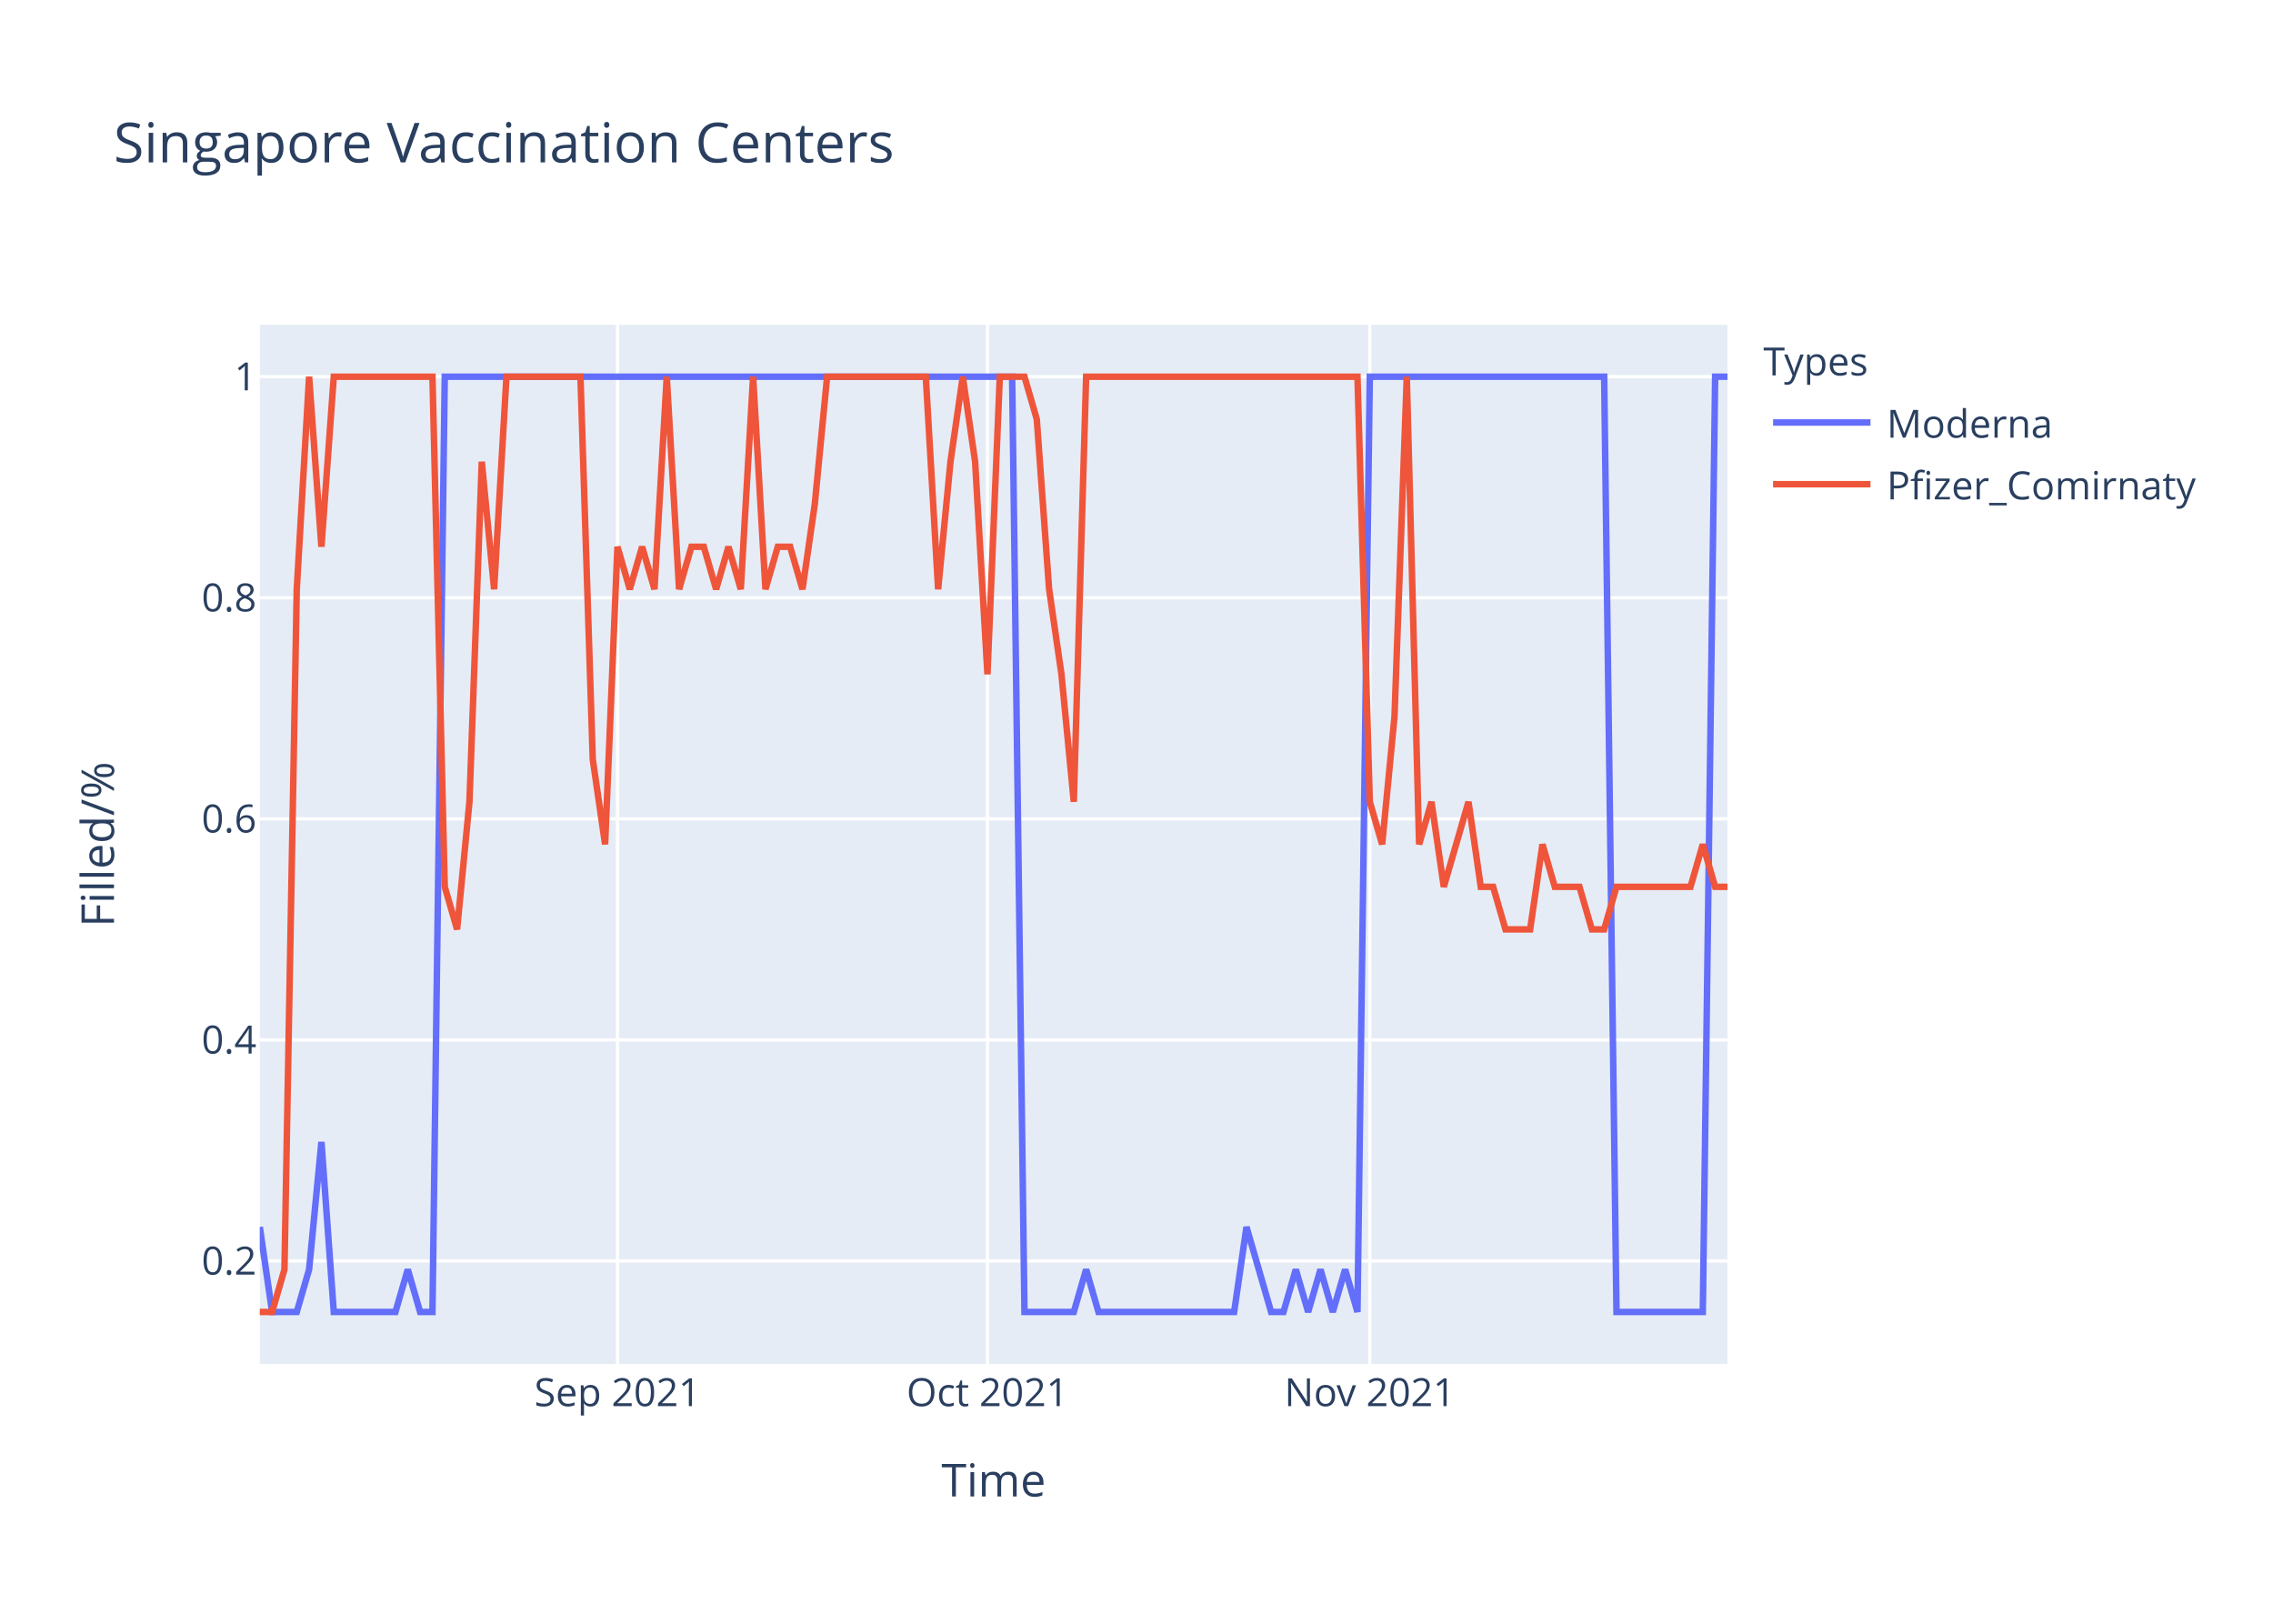
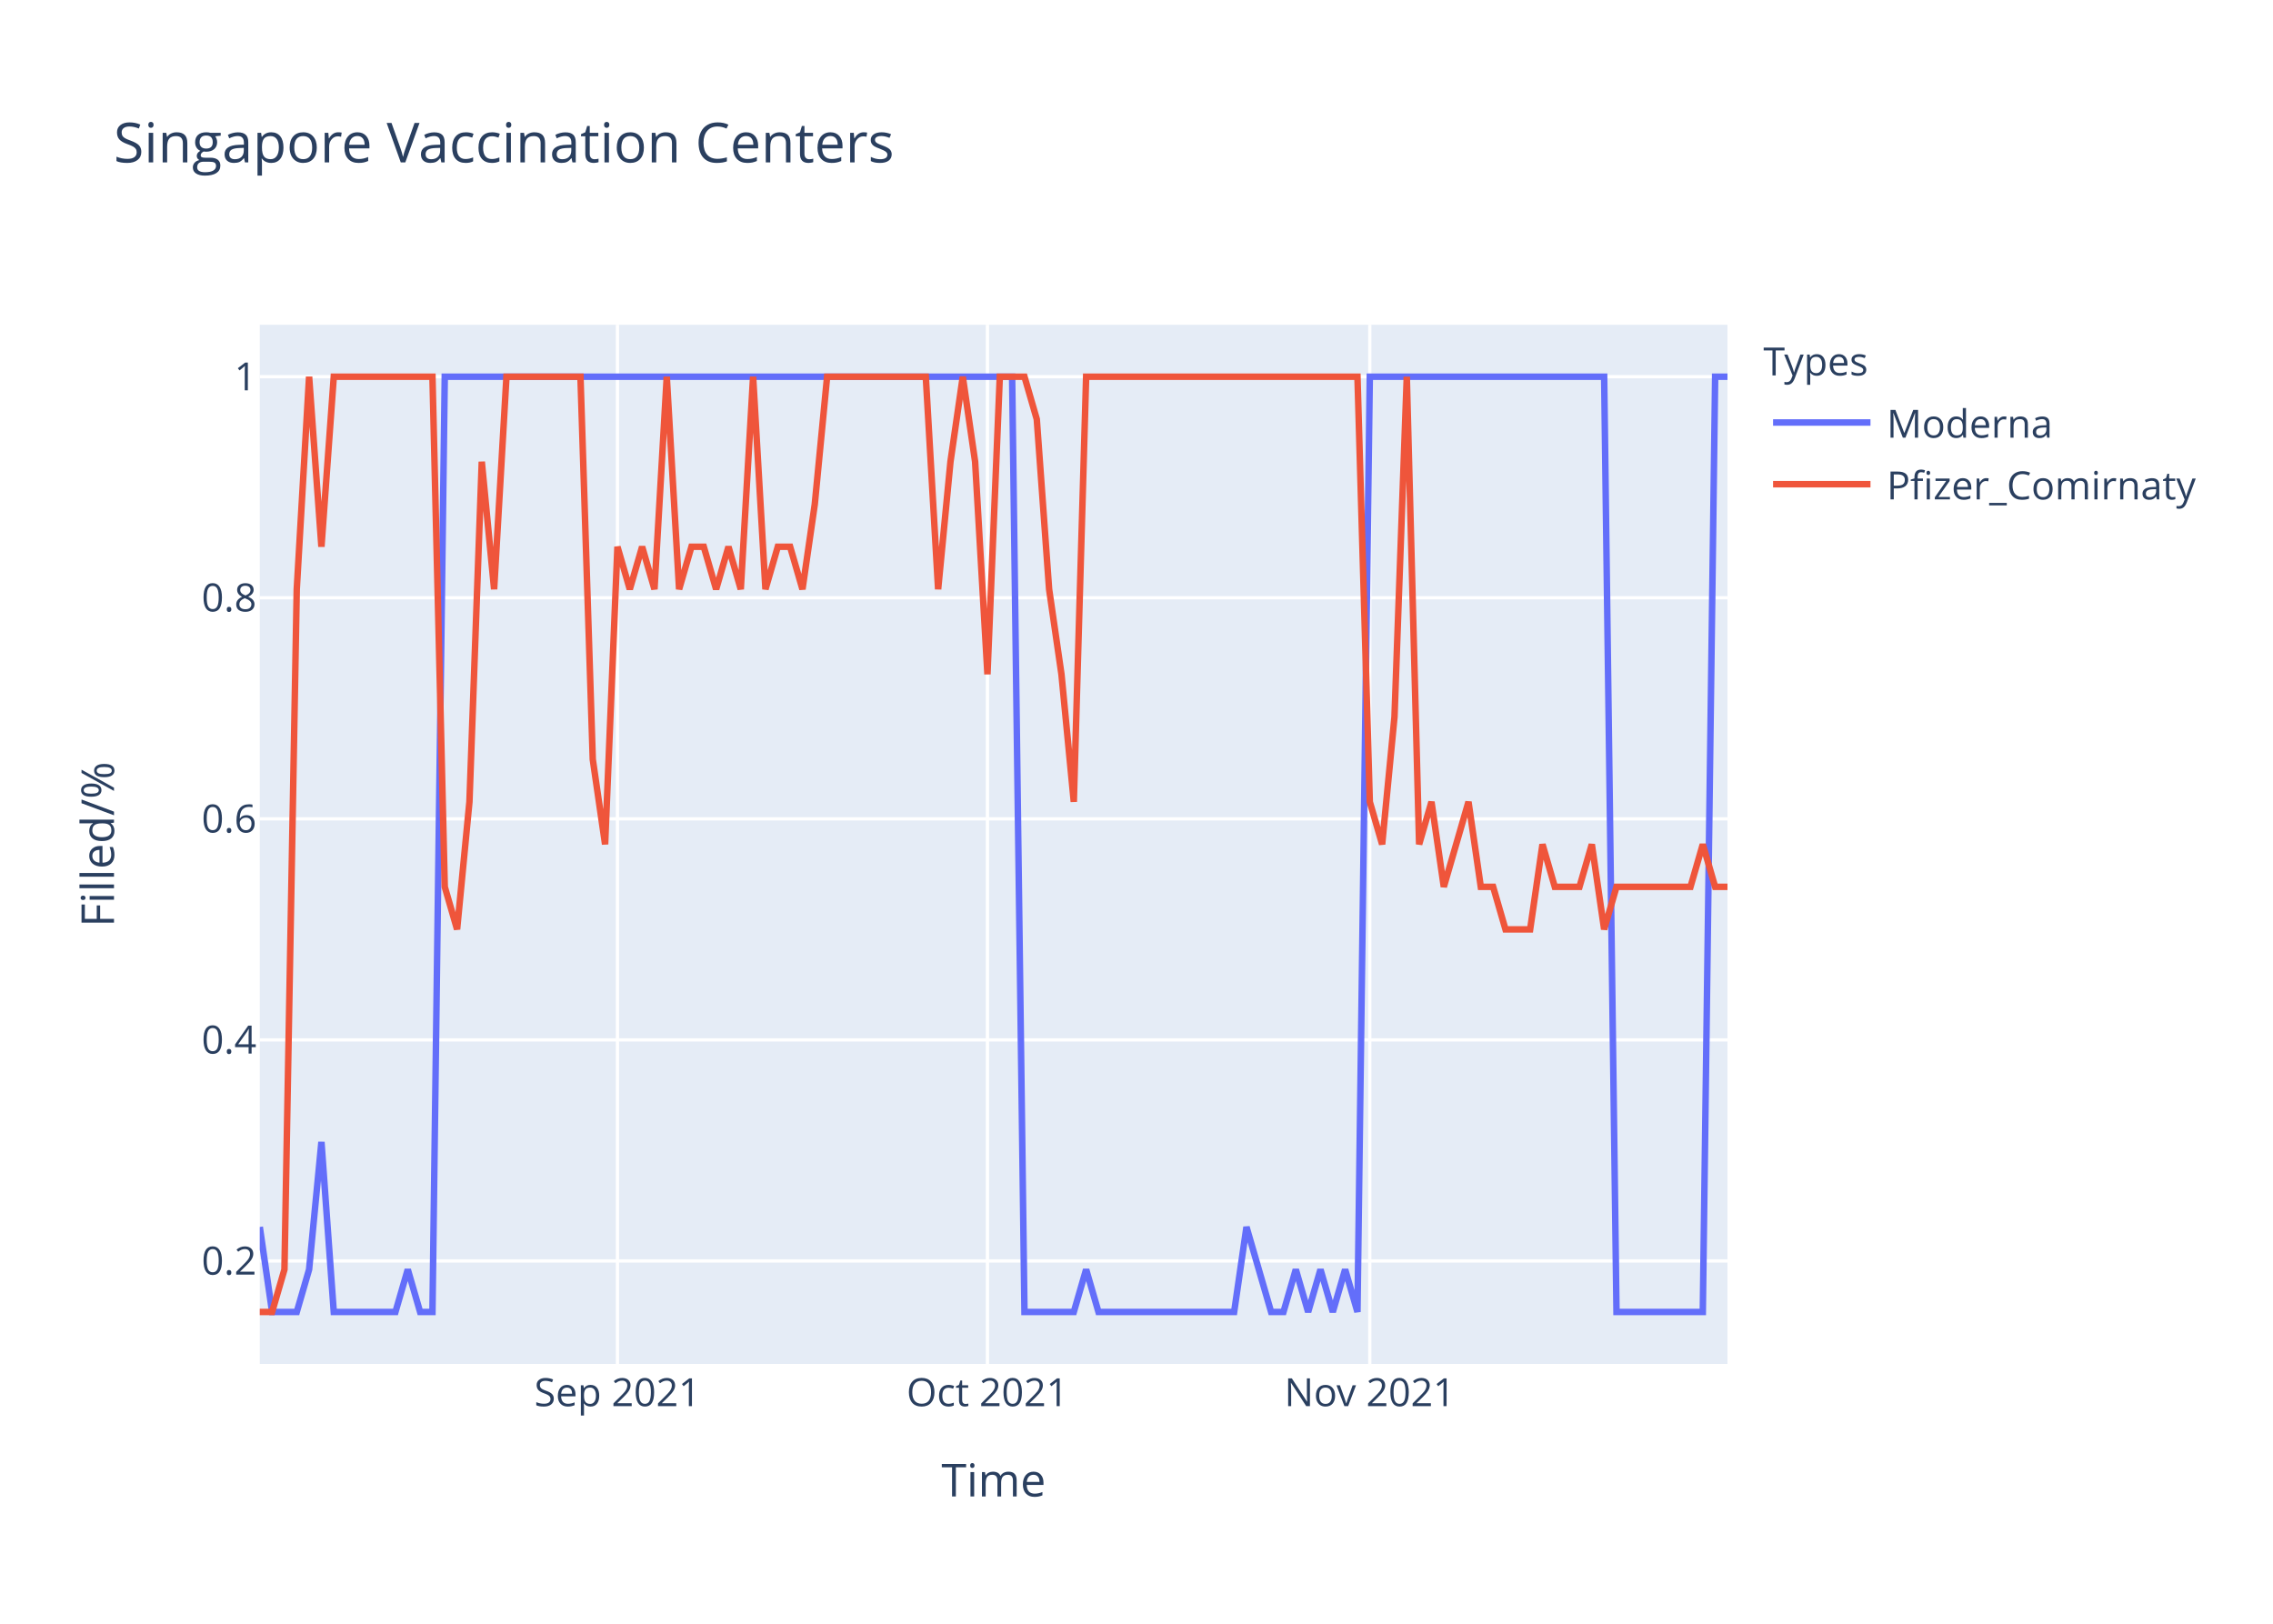
<svg xmlns="http://www.w3.org/2000/svg" class="main-svg" width="700" height="500" style="" viewBox="0 0 700 500">
  <rect x="0" y="0" width="700" height="500" style="fill: rgb(255, 255, 255); fill-opacity: 1;" />
-   <defs id="defs-0f0374">
+   <defs id="defs-287bf5">
    <g class="clips">
-       <clipPath id="clip0f0374xyplot" class="plotclip">
+       <clipPath id="clip287bf5xyplot" class="plotclip">
        <rect width="452" height="320" />
      </clipPath>
-       <clipPath class="axesclip" id="clip0f0374x">
+       <clipPath class="axesclip" id="clip287bf5x">
        <rect x="80" y="0" width="452" height="500" />
      </clipPath>
-       <clipPath class="axesclip" id="clip0f0374y">
+       <clipPath class="axesclip" id="clip287bf5y">
        <rect x="0" y="100" width="700" height="320" />
      </clipPath>
-       <clipPath class="axesclip" id="clip0f0374xy">
+       <clipPath class="axesclip" id="clip287bf5xy">
        <rect x="80" y="100" width="452" height="320" />
      </clipPath>
    </g>
    <g class="gradients" />
  </defs>
  <g class="bglayer">
    <rect class="bg" x="80" y="100" width="452" height="320" style="fill: rgb(229, 236, 246); fill-opacity: 1; stroke-width: 0;" />
  </g>
  <g class="layer-below">
    <g class="imagelayer" />
    <g class="shapelayer" />
  </g>
  <g class="cartesianlayer">
    <g class="subplot xy">
      <g class="layer-subplot">
        <g class="shapelayer" />
        <g class="imagelayer" />
      </g>
      <g class="gridlayer">
        <g class="x">
          <path class="xgrid crisp" transform="translate(190.15,0)" d="M0,100v320" style="stroke: rgb(255, 255, 255); stroke-opacity: 1; stroke-width: 1px;" />
          <path class="xgrid crisp" transform="translate(304.1,0)" d="M0,100v320" style="stroke: rgb(255, 255, 255); stroke-opacity: 1; stroke-width: 1px;" />
          <path class="xgrid crisp" transform="translate(421.85,0)" d="M0,100v320" style="stroke: rgb(255, 255, 255); stroke-opacity: 1; stroke-width: 1px;" />
        </g>
        <g class="y">
          <path class="ygrid crisp" transform="translate(0,388.29)" d="M80,0h452" style="stroke: rgb(255, 255, 255); stroke-opacity: 1; stroke-width: 1px;" />
          <path class="ygrid crisp" transform="translate(0,320.22)" d="M80,0h452" style="stroke: rgb(255, 255, 255); stroke-opacity: 1; stroke-width: 1px;" />
          <path class="ygrid crisp" transform="translate(0,252.15)" d="M80,0h452" style="stroke: rgb(255, 255, 255); stroke-opacity: 1; stroke-width: 1px;" />
          <path class="ygrid crisp" transform="translate(0,184.07)" d="M80,0h452" style="stroke: rgb(255, 255, 255); stroke-opacity: 1; stroke-width: 1px;" />
          <path class="ygrid crisp" transform="translate(0,116)" d="M80,0h452" style="stroke: rgb(255, 255, 255); stroke-opacity: 1; stroke-width: 1px;" />
        </g>
      </g>
      <g class="zerolinelayer" />
      <path class="xlines-below" />
      <path class="ylines-below" />
      <g class="overlines-below" />
      <g class="xaxislayer-below" />
      <g class="yaxislayer-below" />
      <g class="overaxes-below" />
-       <g class="plot" transform="translate(80,100)" clip-path="url('#clip0f0374xyplot')">
+       <g class="plot" transform="translate(80,100)" clip-path="url('#clip287bf5xyplot')">
        <g class="scatterlayer mlayer">
-           <g class="trace scatter traceeda30a" style="stroke-miterlimit: 2; opacity: 1;">
+           <g class="trace scatter trace30cd71" style="stroke-miterlimit: 2; opacity: 1;">
            <g class="fills" />
            <g class="errorbars" />
            <g class="lines">
              <path class="js-line" d="M0,277.82L3.8,304L7.6,304L11.39,304L15.19,290.91L18.99,251.64L22.79,304L41.78,304L45.58,290.91L49.38,304L53.18,304L56.97,16L60.77,16L231.7,16L235.5,304L250.69,304L254.49,290.91L258.29,304L262.08,304L300.07,304L303.87,277.82L311.46,304L315.26,304L319.06,290.91L322.86,304L326.66,290.91L330.45,304L334.25,290.91L338.05,304L341.85,16L345.65,16L414.02,16L417.82,304L444.4,304L448.2,16L452,16" style="vector-effect: non-scaling-stroke; fill: none; stroke: rgb(99, 110, 250); stroke-opacity: 1; stroke-width: 2px; opacity: 1;" />
            </g>
            <g class="points" />
            <g class="text" />
          </g>
-           <g class="trace scatter trace3b30ca" style="stroke-miterlimit: 2; opacity: 1;">
+           <g class="trace scatter trace58c84c" style="stroke-miterlimit: 2; opacity: 1;">
            <g class="fills" />
            <g class="errorbars" />
            <g class="lines">
-               <path class="js-line" d="M0,304L3.8,304L7.6,290.91L11.39,81.45L15.19,16L18.99,68.36L22.79,16L53.18,16L56.97,173.09L60.77,186.18L64.57,146.91L68.37,42.18L72.17,81.45L75.97,16L79.76,16L98.76,16L102.55,133.82L106.35,160L110.15,68.36L113.95,81.45L117.75,68.36L121.55,81.45L125.34,16L129.14,81.45L132.94,68.36L136.74,68.36L140.54,81.45L144.34,68.36L148.13,81.45L151.93,16L155.73,81.45L159.53,68.36L163.33,68.36L167.13,81.45L170.92,55.27L174.72,16L178.52,16L205.11,16L208.91,81.45L212.71,42.18L216.5,16L220.3,42.18L224.1,107.64L227.9,16L231.7,16L235.5,16L239.29,29.09L243.09,81.45L246.89,107.64L250.69,146.91L254.49,16L338.05,16L341.85,146.91L345.65,160L349.45,120.73L353.24,16L357.04,160L360.84,146.91L364.64,173.09L372.24,146.91L376.03,173.09L379.83,173.09L383.63,186.18L391.23,186.18L395.03,160L398.82,173.09L402.62,173.09L406.42,173.09L410.22,186.18L414.02,186.18L417.82,173.09L440.61,173.09L444.4,160L448.2,173.09L452,173.09" style="vector-effect: non-scaling-stroke; fill: none; stroke: rgb(239, 85, 59); stroke-opacity: 1; stroke-width: 2px; opacity: 1;" />
+               <path class="js-line" d="M0,304L3.8,304L7.6,290.91L11.39,81.45L15.19,16L18.99,68.36L22.79,16L53.18,16L56.97,173.09L60.77,186.18L64.57,146.91L68.37,42.18L72.17,81.45L75.97,16L79.76,16L98.76,16L102.55,133.82L106.35,160L110.15,68.36L113.95,81.45L117.75,68.36L121.55,81.45L125.34,16L129.14,81.45L132.94,68.36L136.74,68.36L140.54,81.45L144.34,68.36L148.13,81.45L151.93,16L155.73,81.45L159.53,68.36L163.33,68.36L167.13,81.45L170.92,55.27L174.72,16L178.52,16L205.11,16L208.91,81.45L212.71,42.18L216.5,16L220.3,42.18L224.1,107.64L227.9,16L231.7,16L235.5,16L239.29,29.09L243.09,81.45L246.89,107.64L250.69,146.91L254.49,16L338.05,16L341.85,146.91L345.65,160L349.45,120.73L353.24,16L357.04,160L360.84,146.91L364.64,173.09L372.24,146.91L376.03,173.09L379.83,173.09L383.63,186.18L391.23,186.18L395.03,160L398.82,173.09L402.62,173.09L406.42,173.09L410.22,160L414.02,186.18L417.82,173.09L440.61,173.09L444.4,160L448.2,173.09L452,173.09" style="vector-effect: non-scaling-stroke; fill: none; stroke: rgb(239, 85, 59); stroke-opacity: 1; stroke-width: 2px; opacity: 1;" />
            </g>
            <g class="points" />
            <g class="text" />
          </g>
        </g>
      </g>
      <g class="overplot" />
      <path class="xlines-above crisp" d="M0,0" style="fill: none;" />
      <path class="ylines-above crisp" d="M0,0" style="fill: none;" />
      <g class="overlines-above" />
      <g class="xaxislayer-above">
        <g class="xtick">
          <text text-anchor="middle" x="0" y="433" transform="translate(190.15,0)" style="font-family: 'Open Sans', verdana, arial, sans-serif; font-size: 12px; fill: rgb(42, 63, 95); fill-opacity: 1; white-space: pre;">Sep 2021</text>
        </g>
        <g class="xtick">
          <text text-anchor="middle" x="0" y="433" transform="translate(304.1,0)" style="font-family: 'Open Sans', verdana, arial, sans-serif; font-size: 12px; fill: rgb(42, 63, 95); fill-opacity: 1; white-space: pre;">Oct 2021</text>
        </g>
        <g class="xtick">
          <text text-anchor="middle" x="0" y="433" transform="translate(421.85,0)" style="font-family: 'Open Sans', verdana, arial, sans-serif; font-size: 12px; fill: rgb(42, 63, 95); fill-opacity: 1; white-space: pre;">Nov 2021</text>
        </g>
      </g>
      <g class="yaxislayer-above">
        <g class="ytick">
          <text text-anchor="end" x="79" y="4.2" transform="translate(0,388.29)" style="font-family: 'Open Sans', verdana, arial, sans-serif; font-size: 12px; fill: rgb(42, 63, 95); fill-opacity: 1; white-space: pre;">0.2</text>
        </g>
        <g class="ytick">
          <text text-anchor="end" x="79" y="4.2" transform="translate(0,320.22)" style="font-family: 'Open Sans', verdana, arial, sans-serif; font-size: 12px; fill: rgb(42, 63, 95); fill-opacity: 1; white-space: pre;">0.4</text>
        </g>
        <g class="ytick">
          <text text-anchor="end" x="79" y="4.2" transform="translate(0,252.15)" style="font-family: 'Open Sans', verdana, arial, sans-serif; font-size: 12px; fill: rgb(42, 63, 95); fill-opacity: 1; white-space: pre;">0.6</text>
        </g>
        <g class="ytick">
          <text text-anchor="end" x="79" y="4.2" transform="translate(0,184.07)" style="font-family: 'Open Sans', verdana, arial, sans-serif; font-size: 12px; fill: rgb(42, 63, 95); fill-opacity: 1; white-space: pre;">0.8</text>
        </g>
        <g class="ytick">
          <text text-anchor="end" x="79" y="4.2" transform="translate(0,116)" style="font-family: 'Open Sans', verdana, arial, sans-serif; font-size: 12px; fill: rgb(42, 63, 95); fill-opacity: 1; white-space: pre;">1</text>
        </g>
      </g>
      <g class="overaxes-above" />
    </g>
  </g>
  <g class="polarlayer" />
  <g class="ternarylayer" />
  <g class="geolayer" />
  <g class="funnelarealayer" />
  <g class="pielayer" />
  <g class="treemaplayer" />
  <g class="sunburstlayer" />
  <g class="glimages" />
-   <defs id="topdefs-0f0374">
+   <defs id="topdefs-287bf5">
    <g class="clips" />
-     <clipPath id="legend0f0374">
+     <clipPath id="legend287bf5">
      <rect width="147" height="64" x="0" y="0" />
    </clipPath>
  </defs>
  <g class="layer-above">
    <g class="imagelayer" />
    <g class="shapelayer" />
  </g>
  <g class="infolayer">
    <g class="legend" pointer-events="all" transform="translate(541.04,100)">
      <rect class="bg" shape-rendering="crispEdges" width="147" height="64" x="0" y="0" style="stroke: rgb(68, 68, 68); stroke-opacity: 1; fill: rgb(255, 255, 255); fill-opacity: 1; stroke-width: 0px;" />
-       <g class="scrollbox" transform="" clip-path="url('#legend0f0374')">
+       <g class="scrollbox" transform="" clip-path="url('#legend287bf5')">
        <text class="legendtitletext" text-anchor="start" x="2" y="15.6" style="font-family: 'Open Sans', verdana, arial, sans-serif; font-size: 12px; fill: rgb(42, 63, 95); fill-opacity: 1; white-space: pre;">Types</text>
        <g class="groups" transform="">
          <g class="traces" transform="translate(0,30.1)" style="opacity: 1;">
            <text class="legendtext" text-anchor="start" x="40" y="4.68" style="font-family: 'Open Sans', verdana, arial, sans-serif; font-size: 12px; fill: rgb(42, 63, 95); fill-opacity: 1; white-space: pre;">Moderna</text>
            <g class="layers" style="opacity: 1;">
              <g class="legendfill" />
              <g class="legendlines">
                <path class="js-line" d="M5,0h30" style="fill: none; stroke: rgb(99, 110, 250); stroke-opacity: 1; stroke-width: 2px;" />
              </g>
              <g class="legendsymbols">
                <g class="legendpoints" />
              </g>
            </g>
            <rect class="legendtoggle" x="0" y="-9.5" width="141.656" height="19" style="fill: rgb(0, 0, 0); fill-opacity: 0;" />
          </g>
        </g>
        <g class="groups" transform="">
          <g class="traces" transform="translate(0,49.1)" style="opacity: 1;">
            <text class="legendtext" text-anchor="start" x="40" y="4.68" style="font-family: 'Open Sans', verdana, arial, sans-serif; font-size: 12px; fill: rgb(42, 63, 95); fill-opacity: 1; white-space: pre;">Pfizer_Comirnaty</text>
            <g class="layers" style="opacity: 1;">
              <g class="legendfill" />
              <g class="legendlines">
                <path class="js-line" d="M5,0h30" style="fill: none; stroke: rgb(239, 85, 59); stroke-opacity: 1; stroke-width: 2px;" />
              </g>
              <g class="legendsymbols">
                <g class="legendpoints" />
              </g>
            </g>
            <rect class="legendtoggle" x="0" y="-9.5" width="141.656" height="19" style="fill: rgb(0, 0, 0); fill-opacity: 0;" />
          </g>
        </g>
      </g>
      <rect class="scrollbar" rx="20" ry="3" width="0" height="0" x="0" y="0" style="fill: rgb(128, 139, 164); fill-opacity: 1;" />
    </g>
    <g class="g-gtitle">
      <text class="gtitle" x="35" y="50" text-anchor="start" dy="0em" style="font-family: 'Open Sans', verdana, arial, sans-serif; font-size: 17px; fill: rgb(42, 63, 95); opacity: 1; font-weight: normal; white-space: pre;">Singapore Vaccination Centers</text>
    </g>
    <g class="g-xtitle">
      <text class="xtitle" x="306" y="460.8" text-anchor="middle" style="font-family: 'Open Sans', verdana, arial, sans-serif; font-size: 14px; fill: rgb(42, 63, 95); opacity: 1; font-weight: normal; white-space: pre;">Time</text>
    </g>
    <g class="g-ytitle">
      <text class="ytitle" transform="rotate(-90,35.10625,260)" x="35.106" y="260" text-anchor="middle" style="font-family: 'Open Sans', verdana, arial, sans-serif; font-size: 14px; fill: rgb(42, 63, 95); opacity: 1; font-weight: normal; white-space: pre;">Filled/%</text>
    </g>
  </g>
</svg>
